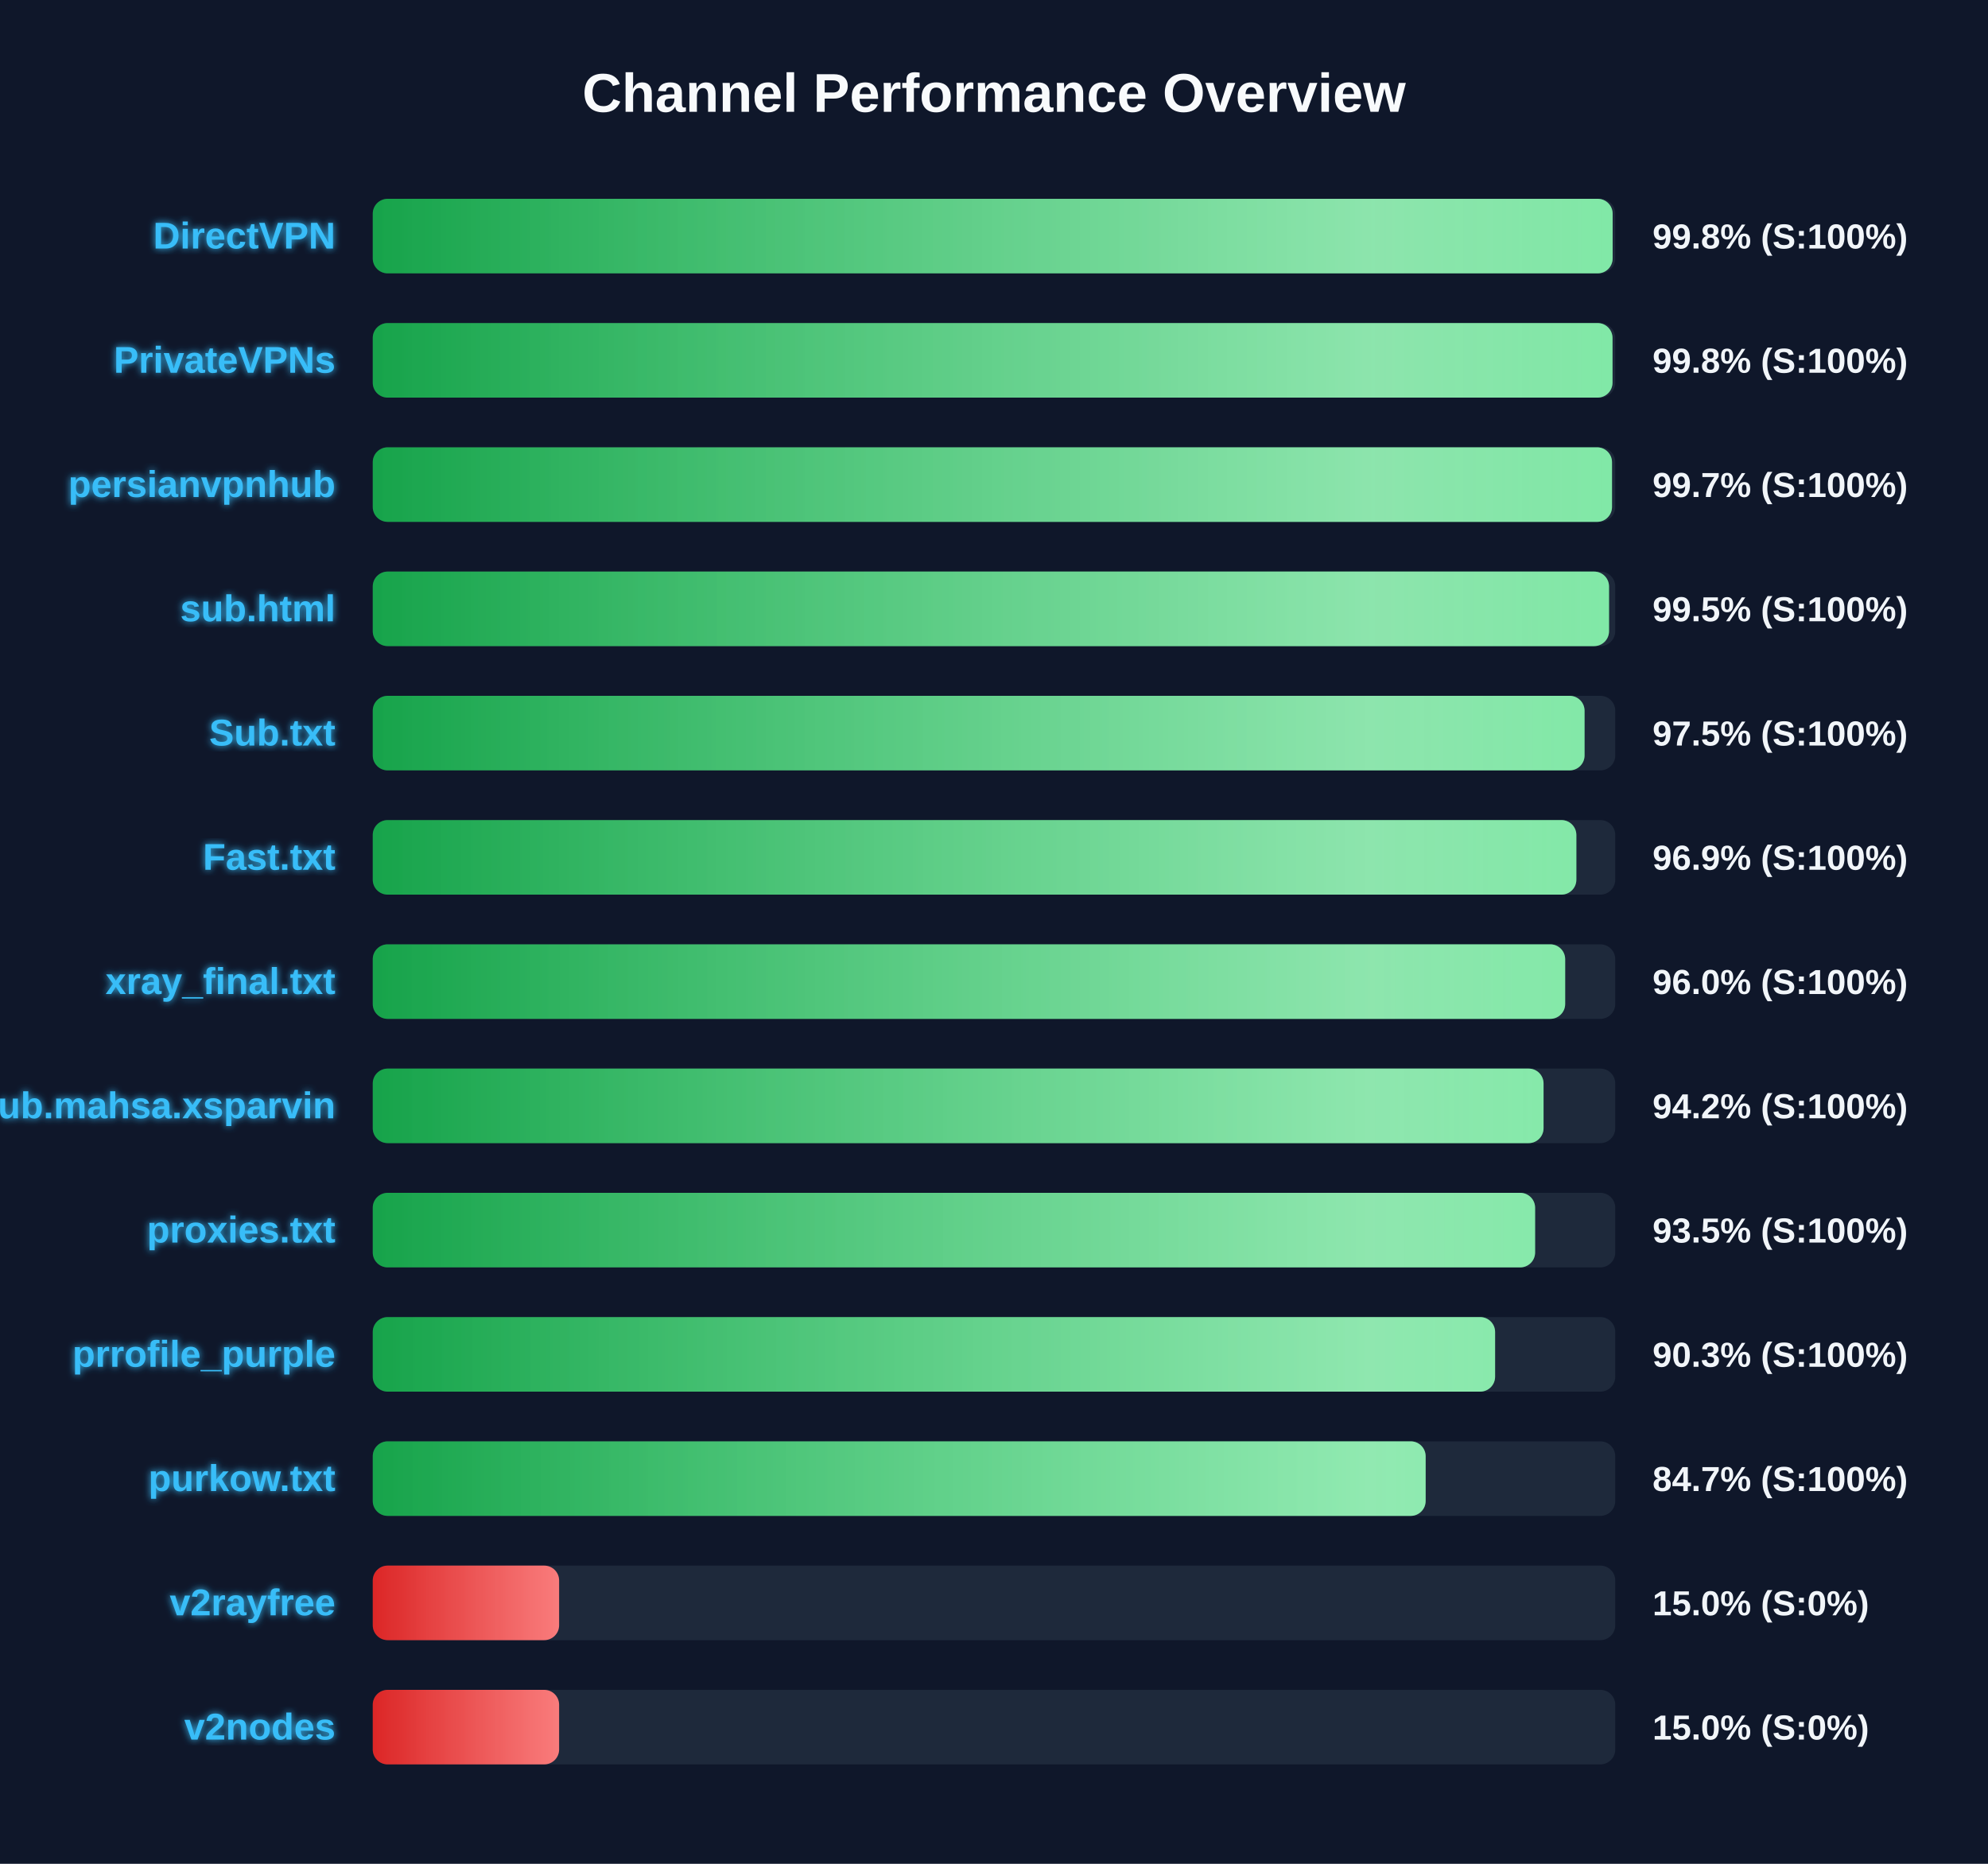
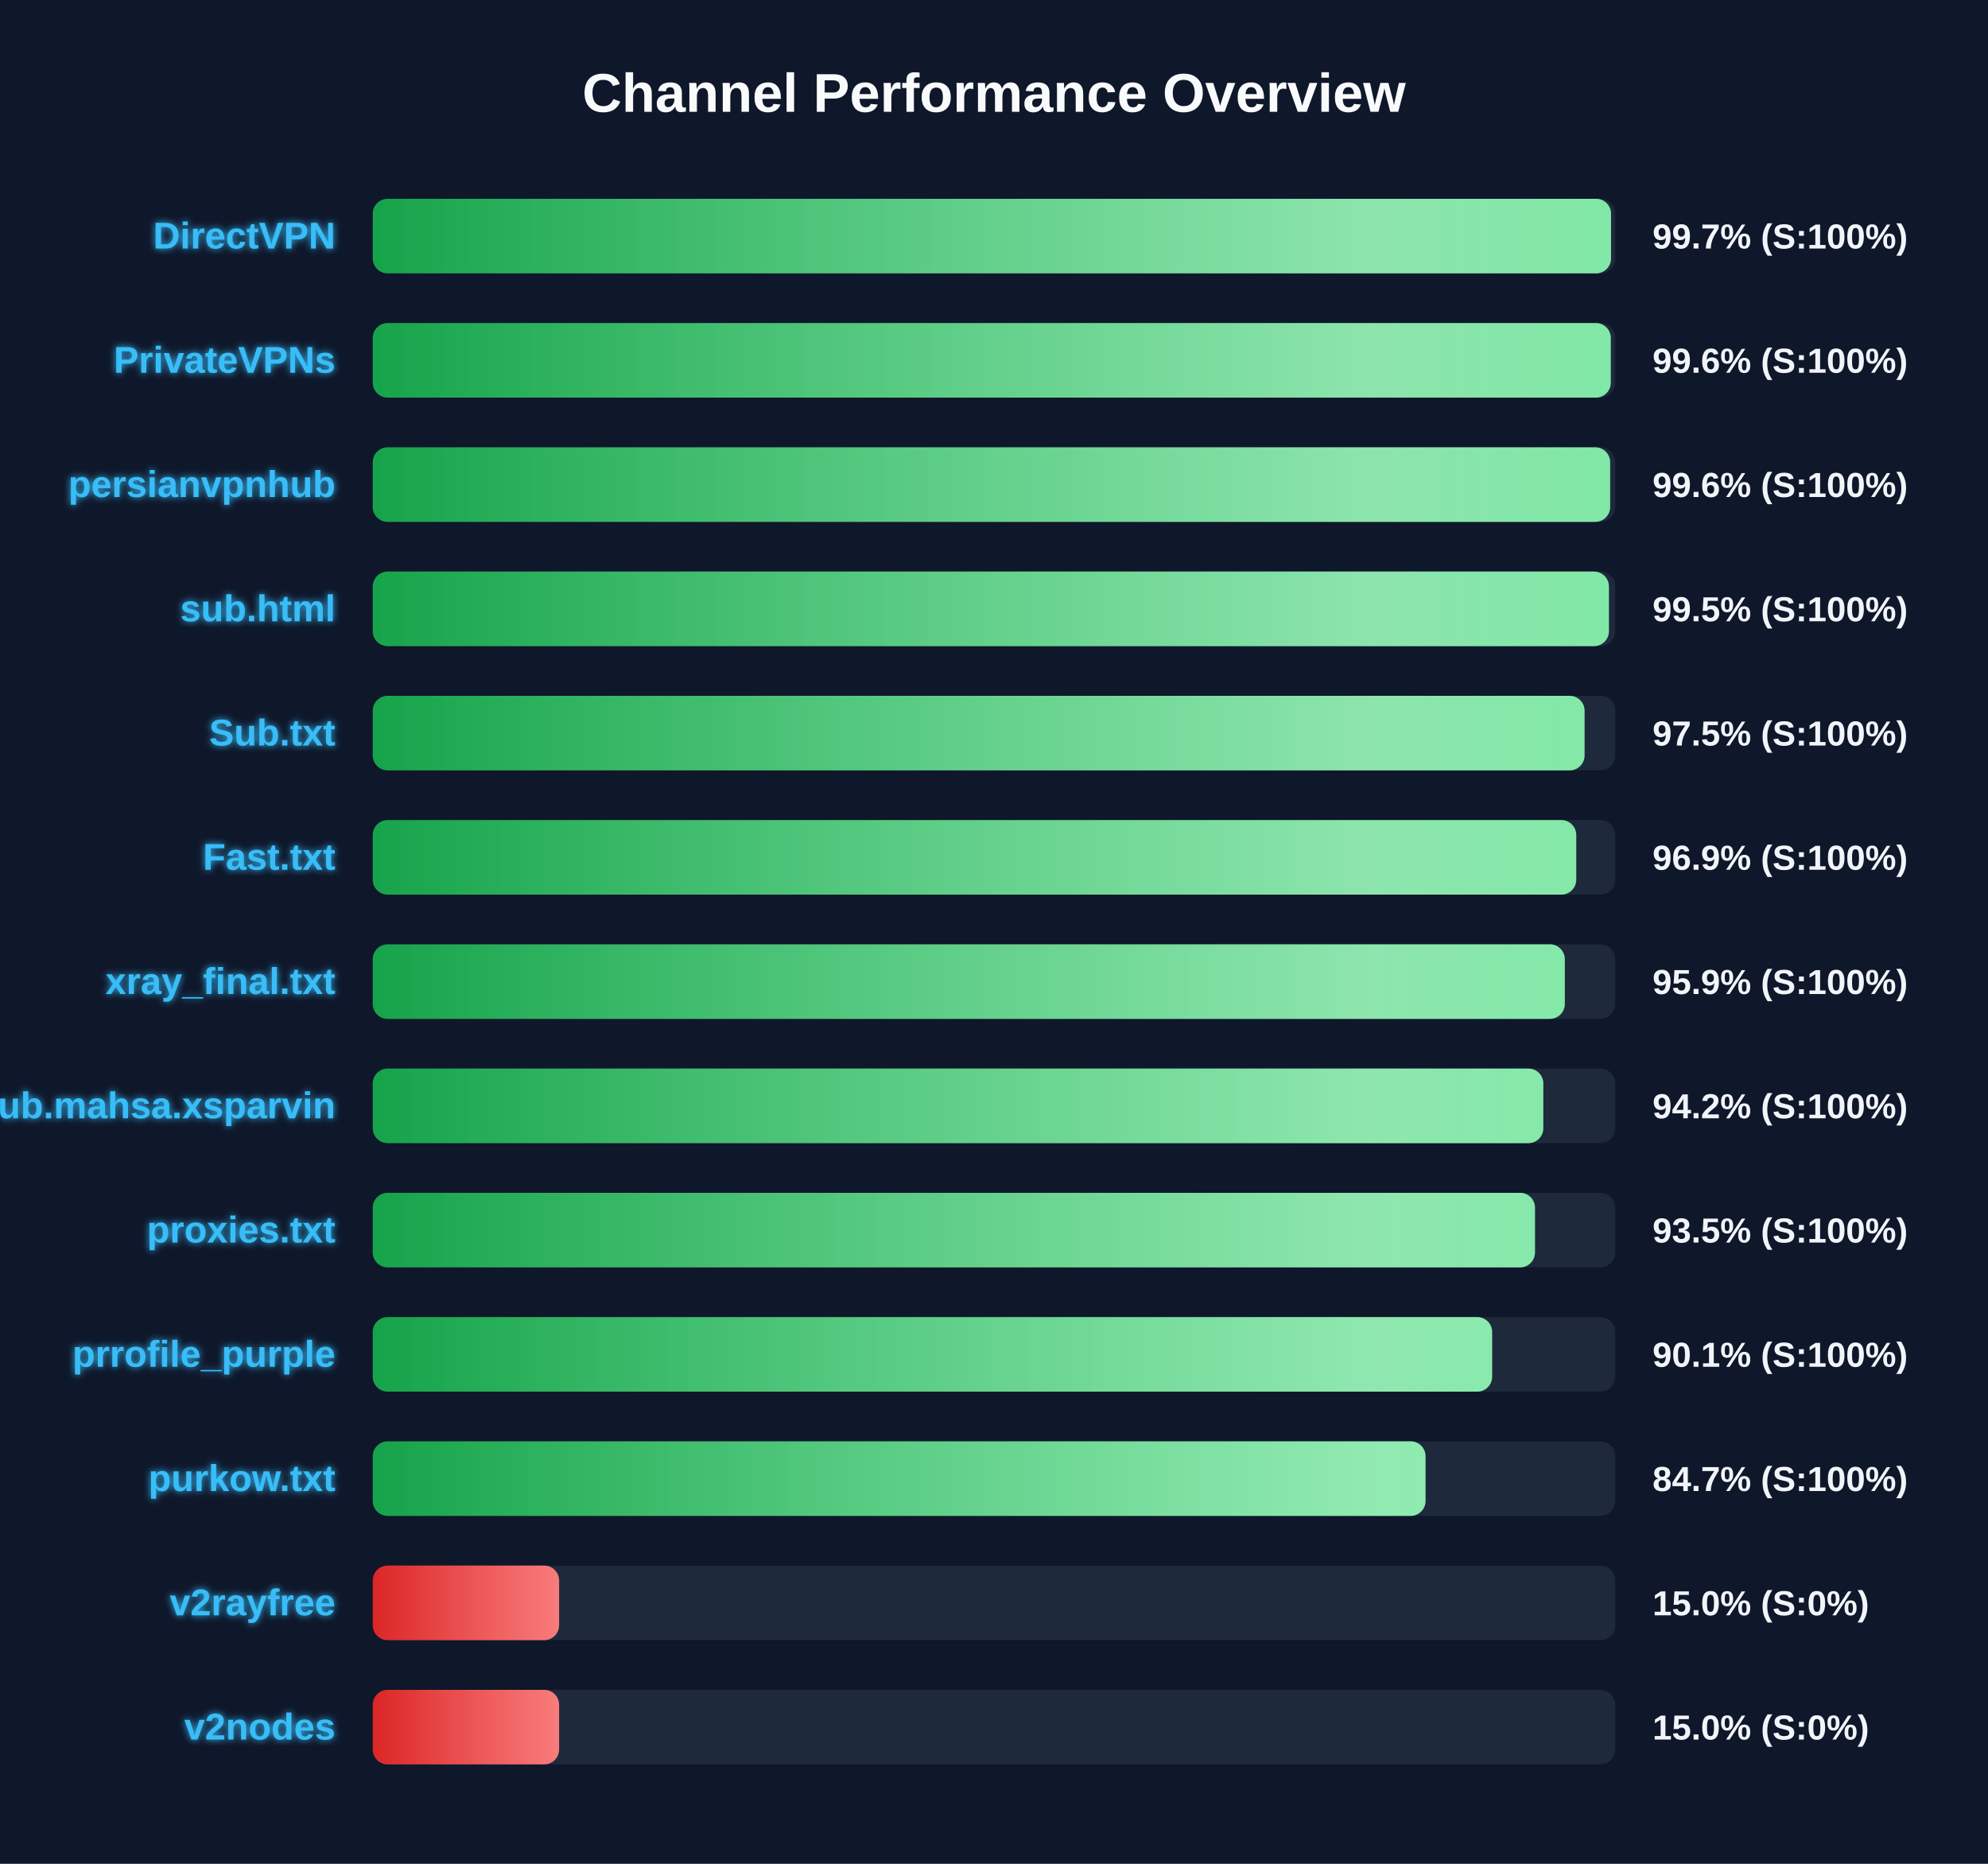
<svg xmlns="http://www.w3.org/2000/svg" width="800" height="750" version="1.1">
  <defs>
    <linearGradient id="grad-green" x1="0%" y1="0%" x2="100%" y2="0%">
      <stop offset="0%" stop-color="#16a34a" />
      <stop offset="100%" stop-color="#4ade80" />
    </linearGradient>
    <linearGradient id="grad-yellow" x1="0%" y1="0%" x2="100%" y2="0%">
      <stop offset="0%" stop-color="#ca8a04" />
      <stop offset="100%" stop-color="#fde047" />
    </linearGradient>
    <linearGradient id="grad-red" x1="0%" y1="0%" x2="100%" y2="0%">
      <stop offset="0%" stop-color="#dc2626" />
      <stop offset="100%" stop-color="#f87171" />
    </linearGradient>
    <linearGradient id="shimmer" x1="0%" y1="0%" x2="100%" y2="0%">
      <stop offset="0%" stop-color="rgba(255,255,255,0)" />
      <stop offset="50%" stop-color="rgba(255,255,255,0.4)" />
      <stop offset="100%" stop-color="rgba(255,255,255,0)" />
    </linearGradient>
    <filter id="glow" x="-20%" y="-20%" width="140%" height="140%">
      <feGaussianBlur stdDeviation="1.5" result="blur" />
      <feComposite in="SourceGraphic" in2="blur" operator="over" />
    </filter>
  </defs>
  <style>
        .bg-rect { fill: #0f172a; }
        .title { font: bold 22px 'Segoe UI', Arial, sans-serif; fill: #f8fafc; }
        .row { font: bold 15px 'Segoe UI', Arial, sans-serif; fill: #38bdf8; filter: url(#glow); }
        .score { font: bold 14px 'Segoe UI', Arial, sans-serif; fill: #f1f5f9; }
        @keyframes shimmer-anim {
            0% { transform: translateX(-100%); }
            100% { transform: translateX(200%); }
        }
        .shimmer-rect {
            animation: shimmer-anim 2.5s infinite linear;
        }
    </style>
  <rect width="100%" height="100%" class="bg-rect" />
  <text x="400" y="45" text-anchor="middle" class="title">Channel Performance Overview</text>
  <rect x="150" y="80" width="500" height="30" fill="#1e293b" rx="6" />
  <clipPath id="clip-0">
-     <rect x="150" y="80" width="498.95" height="30" rx="6" />
+     <rect x="150" y="80" width="498.3" height="30" rx="6" />
  </clipPath>
-   <rect x="150" y="80" width="498.95" height="30" fill="url(#grad-green)" rx="6" />
+   <rect x="150" y="80" width="498.3" height="30" fill="url(#grad-green)" rx="6" />
  <g clip-path="url(#clip-0)">
    <rect x="150" y="80" width="100%" height="30" fill="url(#shimmer)" class="shimmer-rect" />
  </g>
  <text x="135" y="100" text-anchor="end" class="row">DirectVPN</text>
-   <text x="665" y="100" text-anchor="start" class="score">99.8% (S:100%)</text>
+   <text x="665" y="100" text-anchor="start" class="score">99.7% (S:100%)</text>
  <rect x="150" y="130" width="500" height="30" fill="#1e293b" rx="6" />
  <clipPath id="clip-1">
-     <rect x="150" y="130" width="498.9" height="30" rx="6" />
+     <rect x="150" y="130" width="498.2" height="30" rx="6" />
  </clipPath>
-   <rect x="150" y="130" width="498.9" height="30" fill="url(#grad-green)" rx="6" />
+   <rect x="150" y="130" width="498.2" height="30" fill="url(#grad-green)" rx="6" />
  <g clip-path="url(#clip-1)">
    <rect x="150" y="130" width="100%" height="30" fill="url(#shimmer)" class="shimmer-rect" />
  </g>
  <text x="135" y="150" text-anchor="end" class="row">PrivateVPNs</text>
-   <text x="665" y="150" text-anchor="start" class="score">99.8% (S:100%)</text>
+   <text x="665" y="150" text-anchor="start" class="score">99.6% (S:100%)</text>
  <rect x="150" y="180" width="500" height="30" fill="#1e293b" rx="6" />
  <clipPath id="clip-2">
-     <rect x="150" y="180" width="498.7" height="30" rx="6" />
+     <rect x="150" y="180" width="497.95" height="30" rx="6" />
  </clipPath>
-   <rect x="150" y="180" width="498.7" height="30" fill="url(#grad-green)" rx="6" />
+   <rect x="150" y="180" width="497.95" height="30" fill="url(#grad-green)" rx="6" />
  <g clip-path="url(#clip-2)">
    <rect x="150" y="180" width="100%" height="30" fill="url(#shimmer)" class="shimmer-rect" />
  </g>
  <text x="135" y="200" text-anchor="end" class="row">persianvpnhub</text>
-   <text x="665" y="200" text-anchor="start" class="score">99.7% (S:100%)</text>
+   <text x="665" y="200" text-anchor="start" class="score">99.6% (S:100%)</text>
  <rect x="150" y="230" width="500" height="30" fill="#1e293b" rx="6" />
  <clipPath id="clip-3">
-     <rect x="150" y="230" width="497.5" height="30" rx="6" />
+     <rect x="150" y="230" width="497.45" height="30" rx="6" />
  </clipPath>
-   <rect x="150" y="230" width="497.5" height="30" fill="url(#grad-green)" rx="6" />
+   <rect x="150" y="230" width="497.45" height="30" fill="url(#grad-green)" rx="6" />
  <g clip-path="url(#clip-3)">
    <rect x="150" y="230" width="100%" height="30" fill="url(#shimmer)" class="shimmer-rect" />
  </g>
  <text x="135" y="250" text-anchor="end" class="row">sub.html</text>
  <text x="665" y="250" text-anchor="start" class="score">99.5% (S:100%)</text>
  <rect x="150" y="280" width="500" height="30" fill="#1e293b" rx="6" />
  <clipPath id="clip-4">
    <rect x="150" y="280" width="487.65" height="30" rx="6" />
  </clipPath>
  <rect x="150" y="280" width="487.65" height="30" fill="url(#grad-green)" rx="6" />
  <g clip-path="url(#clip-4)">
    <rect x="150" y="280" width="100%" height="30" fill="url(#shimmer)" class="shimmer-rect" />
  </g>
  <text x="135" y="300" text-anchor="end" class="row">Sub.txt</text>
  <text x="665" y="300" text-anchor="start" class="score">97.5% (S:100%)</text>
  <rect x="150" y="330" width="500" height="30" fill="#1e293b" rx="6" />
  <clipPath id="clip-5">
-     <rect x="150" y="330" width="484.35" height="30" rx="6" />
+     <rect x="150" y="330" width="484.3" height="30" rx="6" />
  </clipPath>
-   <rect x="150" y="330" width="484.35" height="30" fill="url(#grad-green)" rx="6" />
+   <rect x="150" y="330" width="484.3" height="30" fill="url(#grad-green)" rx="6" />
  <g clip-path="url(#clip-5)">
    <rect x="150" y="330" width="100%" height="30" fill="url(#shimmer)" class="shimmer-rect" />
  </g>
  <text x="135" y="350" text-anchor="end" class="row">Fast.txt</text>
  <text x="665" y="350" text-anchor="start" class="score">96.9% (S:100%)</text>
  <rect x="150" y="380" width="500" height="30" fill="#1e293b" rx="6" />
  <clipPath id="clip-6">
-     <rect x="150" y="380" width="479.85" height="30" rx="6" />
+     <rect x="150" y="380" width="479.7" height="30" rx="6" />
  </clipPath>
-   <rect x="150" y="380" width="479.85" height="30" fill="url(#grad-green)" rx="6" />
+   <rect x="150" y="380" width="479.7" height="30" fill="url(#grad-green)" rx="6" />
  <g clip-path="url(#clip-6)">
    <rect x="150" y="380" width="100%" height="30" fill="url(#shimmer)" class="shimmer-rect" />
  </g>
  <text x="135" y="400" text-anchor="end" class="row">xray_final.txt</text>
-   <text x="665" y="400" text-anchor="start" class="score">96.0% (S:100%)</text>
+   <text x="665" y="400" text-anchor="start" class="score">95.9% (S:100%)</text>
  <rect x="150" y="430" width="500" height="30" fill="#1e293b" rx="6" />
  <clipPath id="clip-7">
-     <rect x="150" y="430" width="471.15" height="30" rx="6" />
+     <rect x="150" y="430" width="471.05" height="30" rx="6" />
  </clipPath>
-   <rect x="150" y="430" width="471.15" height="30" fill="url(#grad-green)" rx="6" />
+   <rect x="150" y="430" width="471.05" height="30" fill="url(#grad-green)" rx="6" />
  <g clip-path="url(#clip-7)">
    <rect x="150" y="430" width="100%" height="30" fill="url(#shimmer)" class="shimmer-rect" />
  </g>
  <text x="135" y="450" text-anchor="end" class="row">Sub.mahsa.xsparvin</text>
  <text x="665" y="450" text-anchor="start" class="score">94.2% (S:100%)</text>
  <rect x="150" y="480" width="500" height="30" fill="#1e293b" rx="6" />
  <clipPath id="clip-8">
-     <rect x="150" y="480" width="467.75" height="30" rx="6" />
+     <rect x="150" y="480" width="467.7" height="30" rx="6" />
  </clipPath>
-   <rect x="150" y="480" width="467.75" height="30" fill="url(#grad-green)" rx="6" />
+   <rect x="150" y="480" width="467.7" height="30" fill="url(#grad-green)" rx="6" />
  <g clip-path="url(#clip-8)">
    <rect x="150" y="480" width="100%" height="30" fill="url(#shimmer)" class="shimmer-rect" />
  </g>
  <text x="135" y="500" text-anchor="end" class="row">proxies.txt</text>
  <text x="665" y="500" text-anchor="start" class="score">93.5% (S:100%)</text>
  <rect x="150" y="530" width="500" height="30" fill="#1e293b" rx="6" />
  <clipPath id="clip-9">
-     <rect x="150" y="530" width="451.65" height="30" rx="6" />
+     <rect x="150" y="530" width="450.45" height="30" rx="6" />
  </clipPath>
-   <rect x="150" y="530" width="451.65" height="30" fill="url(#grad-green)" rx="6" />
+   <rect x="150" y="530" width="450.45" height="30" fill="url(#grad-green)" rx="6" />
  <g clip-path="url(#clip-9)">
    <rect x="150" y="530" width="100%" height="30" fill="url(#shimmer)" class="shimmer-rect" />
  </g>
  <text x="135" y="550" text-anchor="end" class="row">prrofile_purple</text>
-   <text x="665" y="550" text-anchor="start" class="score">90.3% (S:100%)</text>
+   <text x="665" y="550" text-anchor="start" class="score">90.1% (S:100%)</text>
  <rect x="150" y="580" width="500" height="30" fill="#1e293b" rx="6" />
  <clipPath id="clip-10">
-     <rect x="150" y="580" width="423.7" height="30" rx="6" />
+     <rect x="150" y="580" width="423.65" height="30" rx="6" />
  </clipPath>
-   <rect x="150" y="580" width="423.7" height="30" fill="url(#grad-green)" rx="6" />
+   <rect x="150" y="580" width="423.65" height="30" fill="url(#grad-green)" rx="6" />
  <g clip-path="url(#clip-10)">
    <rect x="150" y="580" width="100%" height="30" fill="url(#shimmer)" class="shimmer-rect" />
  </g>
  <text x="135" y="600" text-anchor="end" class="row">purkow.txt</text>
  <text x="665" y="600" text-anchor="start" class="score">84.7% (S:100%)</text>
  <rect x="150" y="630" width="500" height="30" fill="#1e293b" rx="6" />
  <clipPath id="clip-11">
    <rect x="150" y="630" width="75.0" height="30" rx="6" />
  </clipPath>
  <rect x="150" y="630" width="75.0" height="30" fill="url(#grad-red)" rx="6" />
  <g clip-path="url(#clip-11)">
    <rect x="150" y="630" width="100%" height="30" fill="url(#shimmer)" class="shimmer-rect" />
  </g>
  <text x="135" y="650" text-anchor="end" class="row">v2rayfree</text>
  <text x="665" y="650" text-anchor="start" class="score">15.0% (S:0%)</text>
  <rect x="150" y="680" width="500" height="30" fill="#1e293b" rx="6" />
  <clipPath id="clip-12">
    <rect x="150" y="680" width="75.0" height="30" rx="6" />
  </clipPath>
  <rect x="150" y="680" width="75.0" height="30" fill="url(#grad-red)" rx="6" />
  <g clip-path="url(#clip-12)">
    <rect x="150" y="680" width="100%" height="30" fill="url(#shimmer)" class="shimmer-rect" />
  </g>
  <text x="135" y="700" text-anchor="end" class="row">v2nodes</text>
  <text x="665" y="700" text-anchor="start" class="score">15.0% (S:0%)</text>
</svg>
